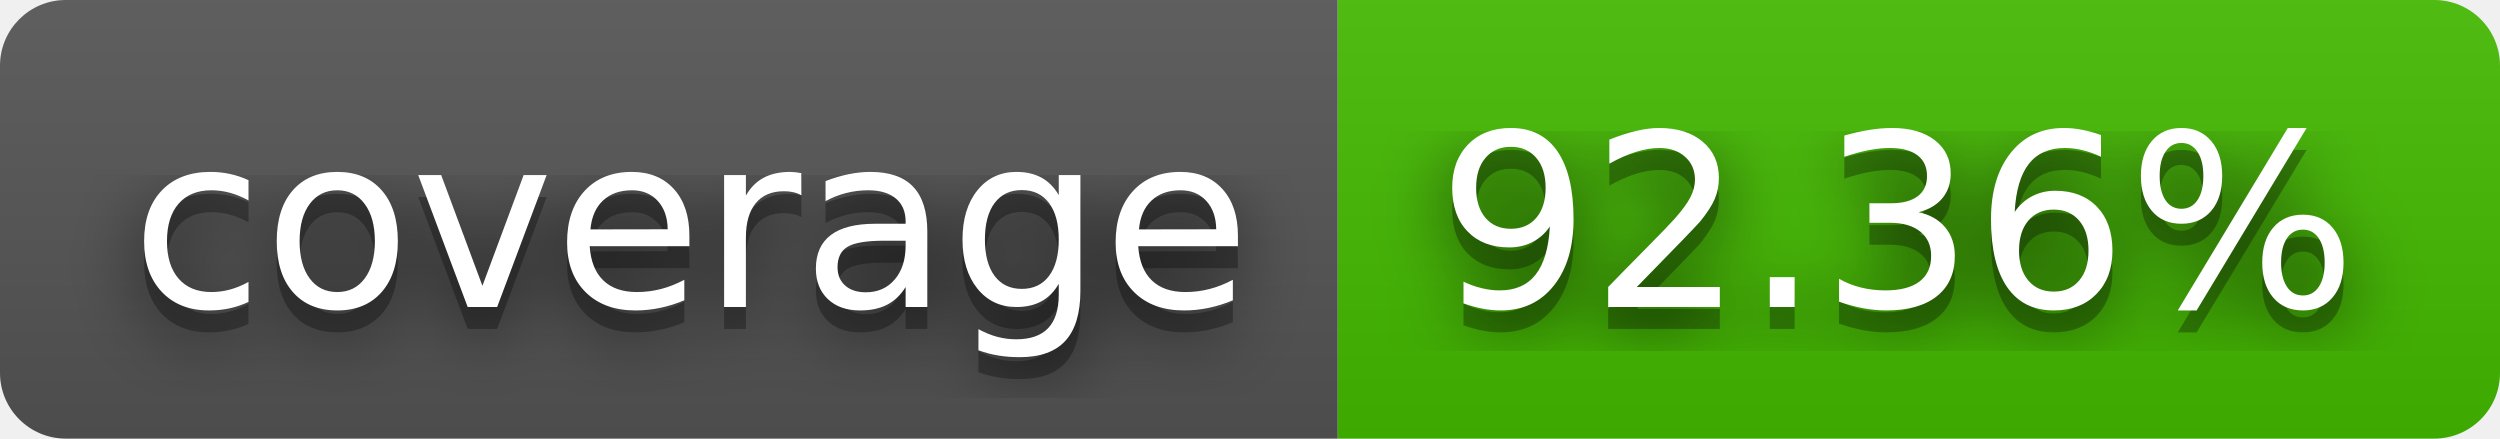
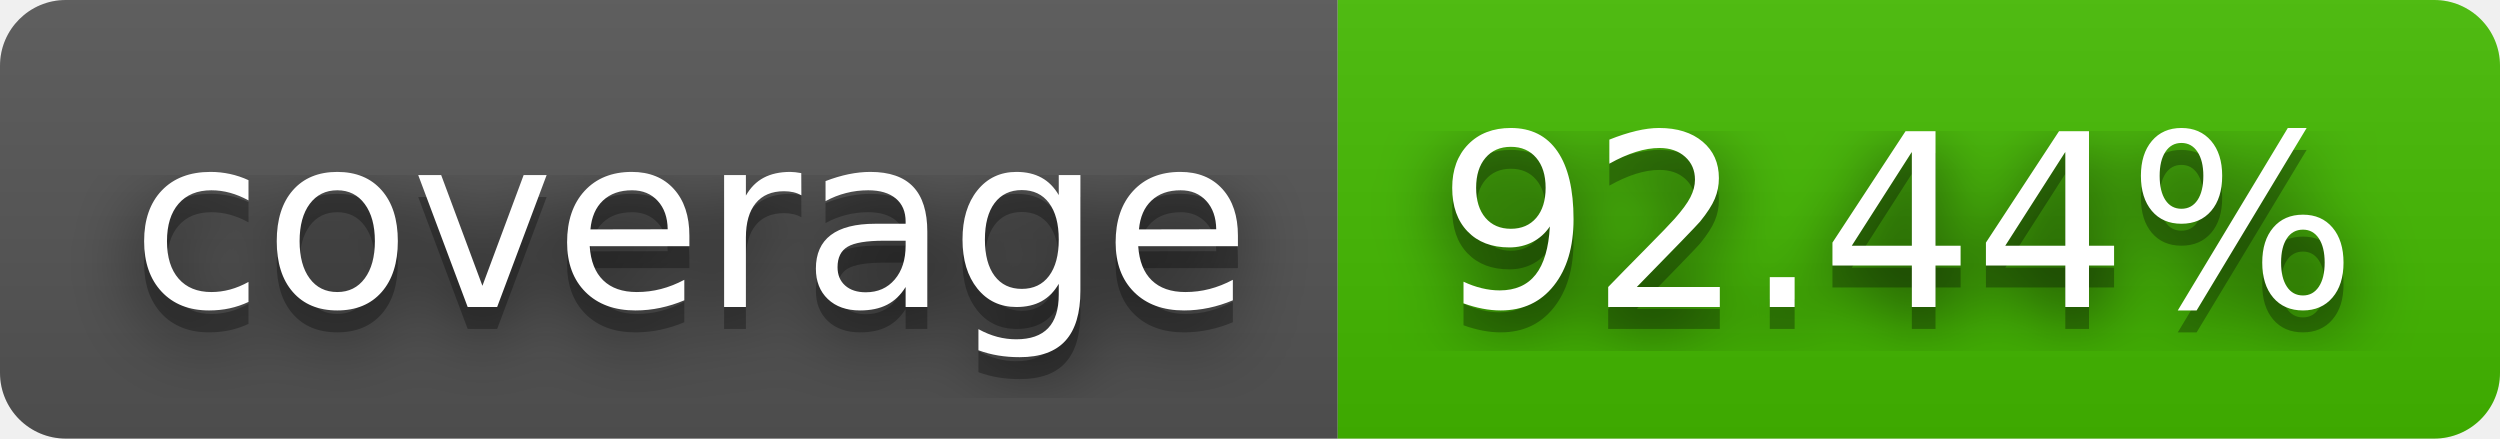
- <svg xmlns="http://www.w3.org/2000/svg" width="114" height="20" role="img" aria-label="coverage: 92.36%">
+ <svg xmlns="http://www.w3.org/2000/svg" width="114" height="20" role="img" aria-label="coverage: 92.44%">
  <filter id="blur">
    <feGaussianBlur in="SourceGraphic" stdDeviation="16" />
  </filter>
  <linearGradient id="s" x2="0" y2="100%">
    <stop offset="0" stop-color="#bbb" stop-opacity=".1" />
    <stop offset="1" stop-opacity=".1" />
  </linearGradient>
  <clipPath id="r">
    <rect width="114" height="20" rx="3" fill="#fff" />
  </clipPath>
  <g clip-path="url(#r)">
    <rect width="61" height="20" fill="#555" />
    <rect x="61" width="53" height="20" fill="#4b0" />
    <rect width="114" height="20" fill="url(#s)" />
  </g>
  <g fill="#fff" text-anchor="middle" font-family="Verdana,Geneva,DejaVu Sans,sans-serif" text-rendering="geometricPrecision" font-size="110">
    <text aria-hidden="true" x="315" y="150" fill="#010101" fill-opacity=".80" filter="url(#blur)" transform="scale(.1)" textLength="510">coverage</text>
    <text aria-hidden="true" x="315" y="150" fill="#010101" fill-opacity=".3" transform="scale(.1)" textLength="510">coverage</text>
    <text x="315" y="140" transform="scale(.1)" fill="#fff" textLength="510">coverage</text>
-     <text aria-hidden="true" x="865" y="150" fill="#010101" fill-opacity=".80" filter="url(#blur)" transform="scale(.1)" textLength="430">92.36%</text>
-     <text aria-hidden="true" x="865" y="150" fill="#010101" fill-opacity=".3" transform="scale(.1)" textLength="430">92.36%</text>
-     <text x="865" y="140" transform="scale(.1)" fill="#fff" textLength="430">92.36%</text>
+     <text aria-hidden="true" x="865" y="150" fill="#010101" fill-opacity=".80" filter="url(#blur)" transform="scale(.1)" textLength="430">92.44%</text>
+     <text aria-hidden="true" x="865" y="150" fill="#010101" fill-opacity=".3" transform="scale(.1)" textLength="430">92.44%</text>
+     <text x="865" y="140" transform="scale(.1)" fill="#fff" textLength="430">92.44%</text>
  </g>
</svg>
